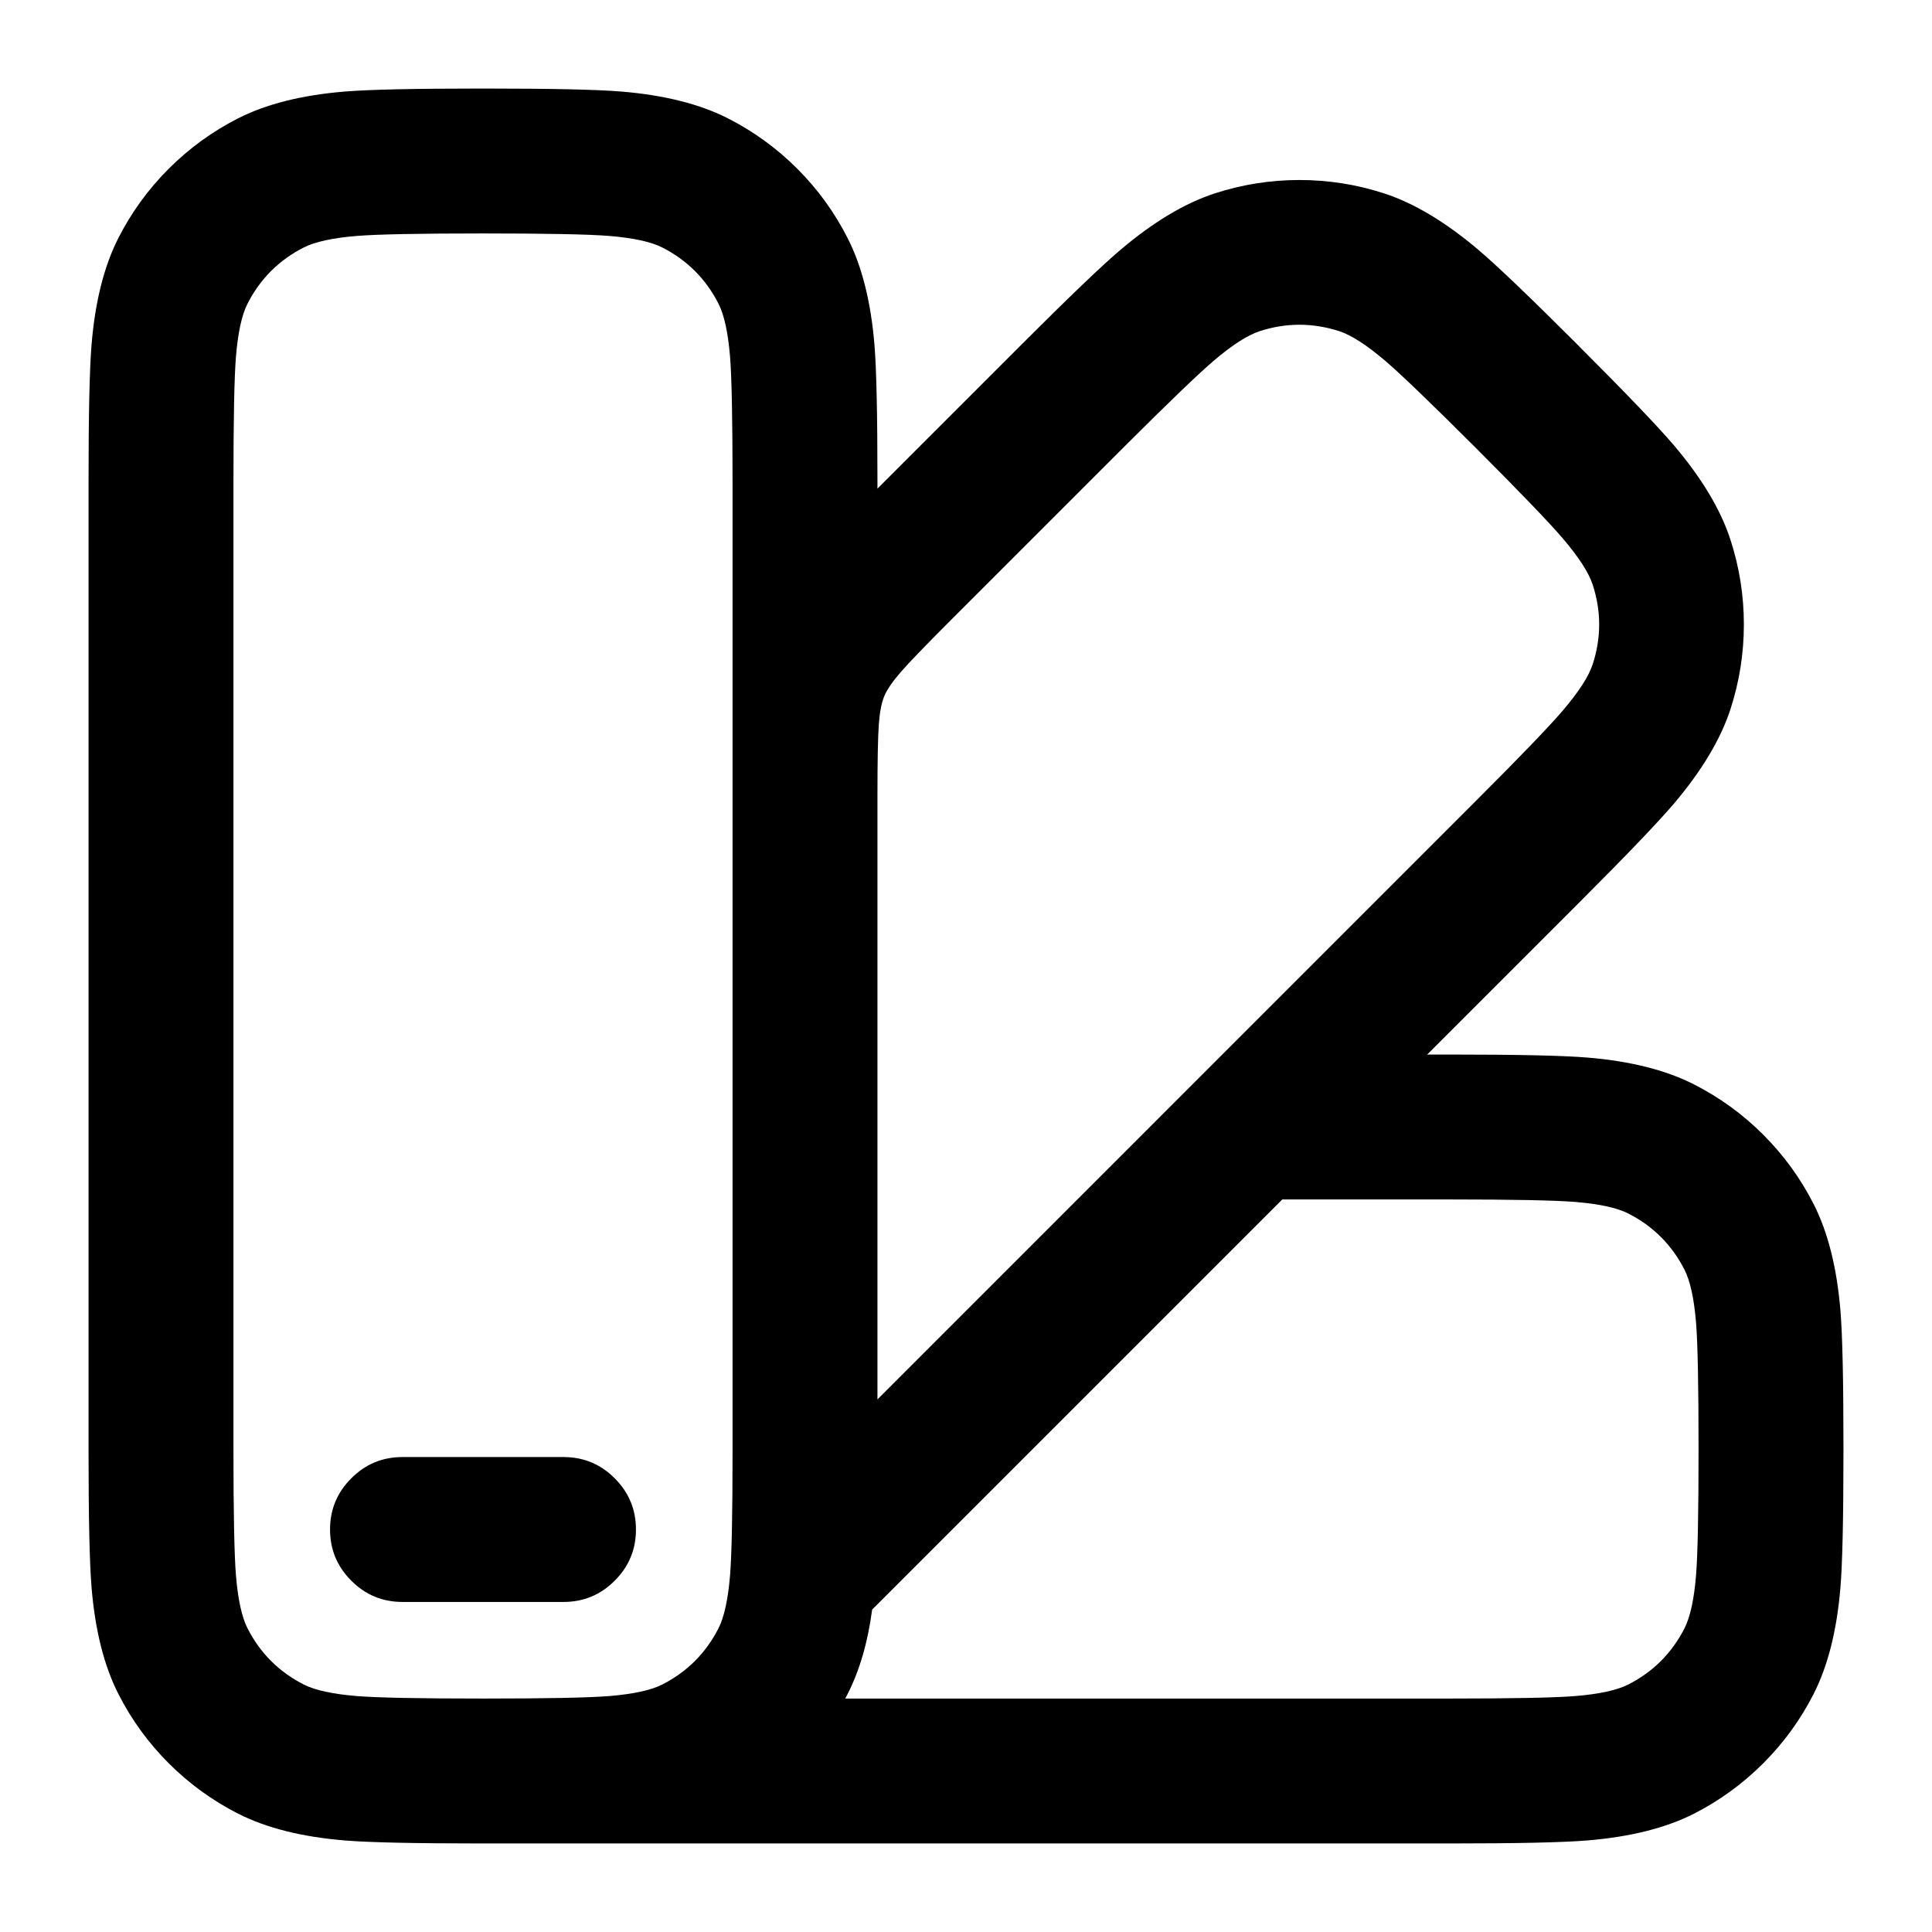
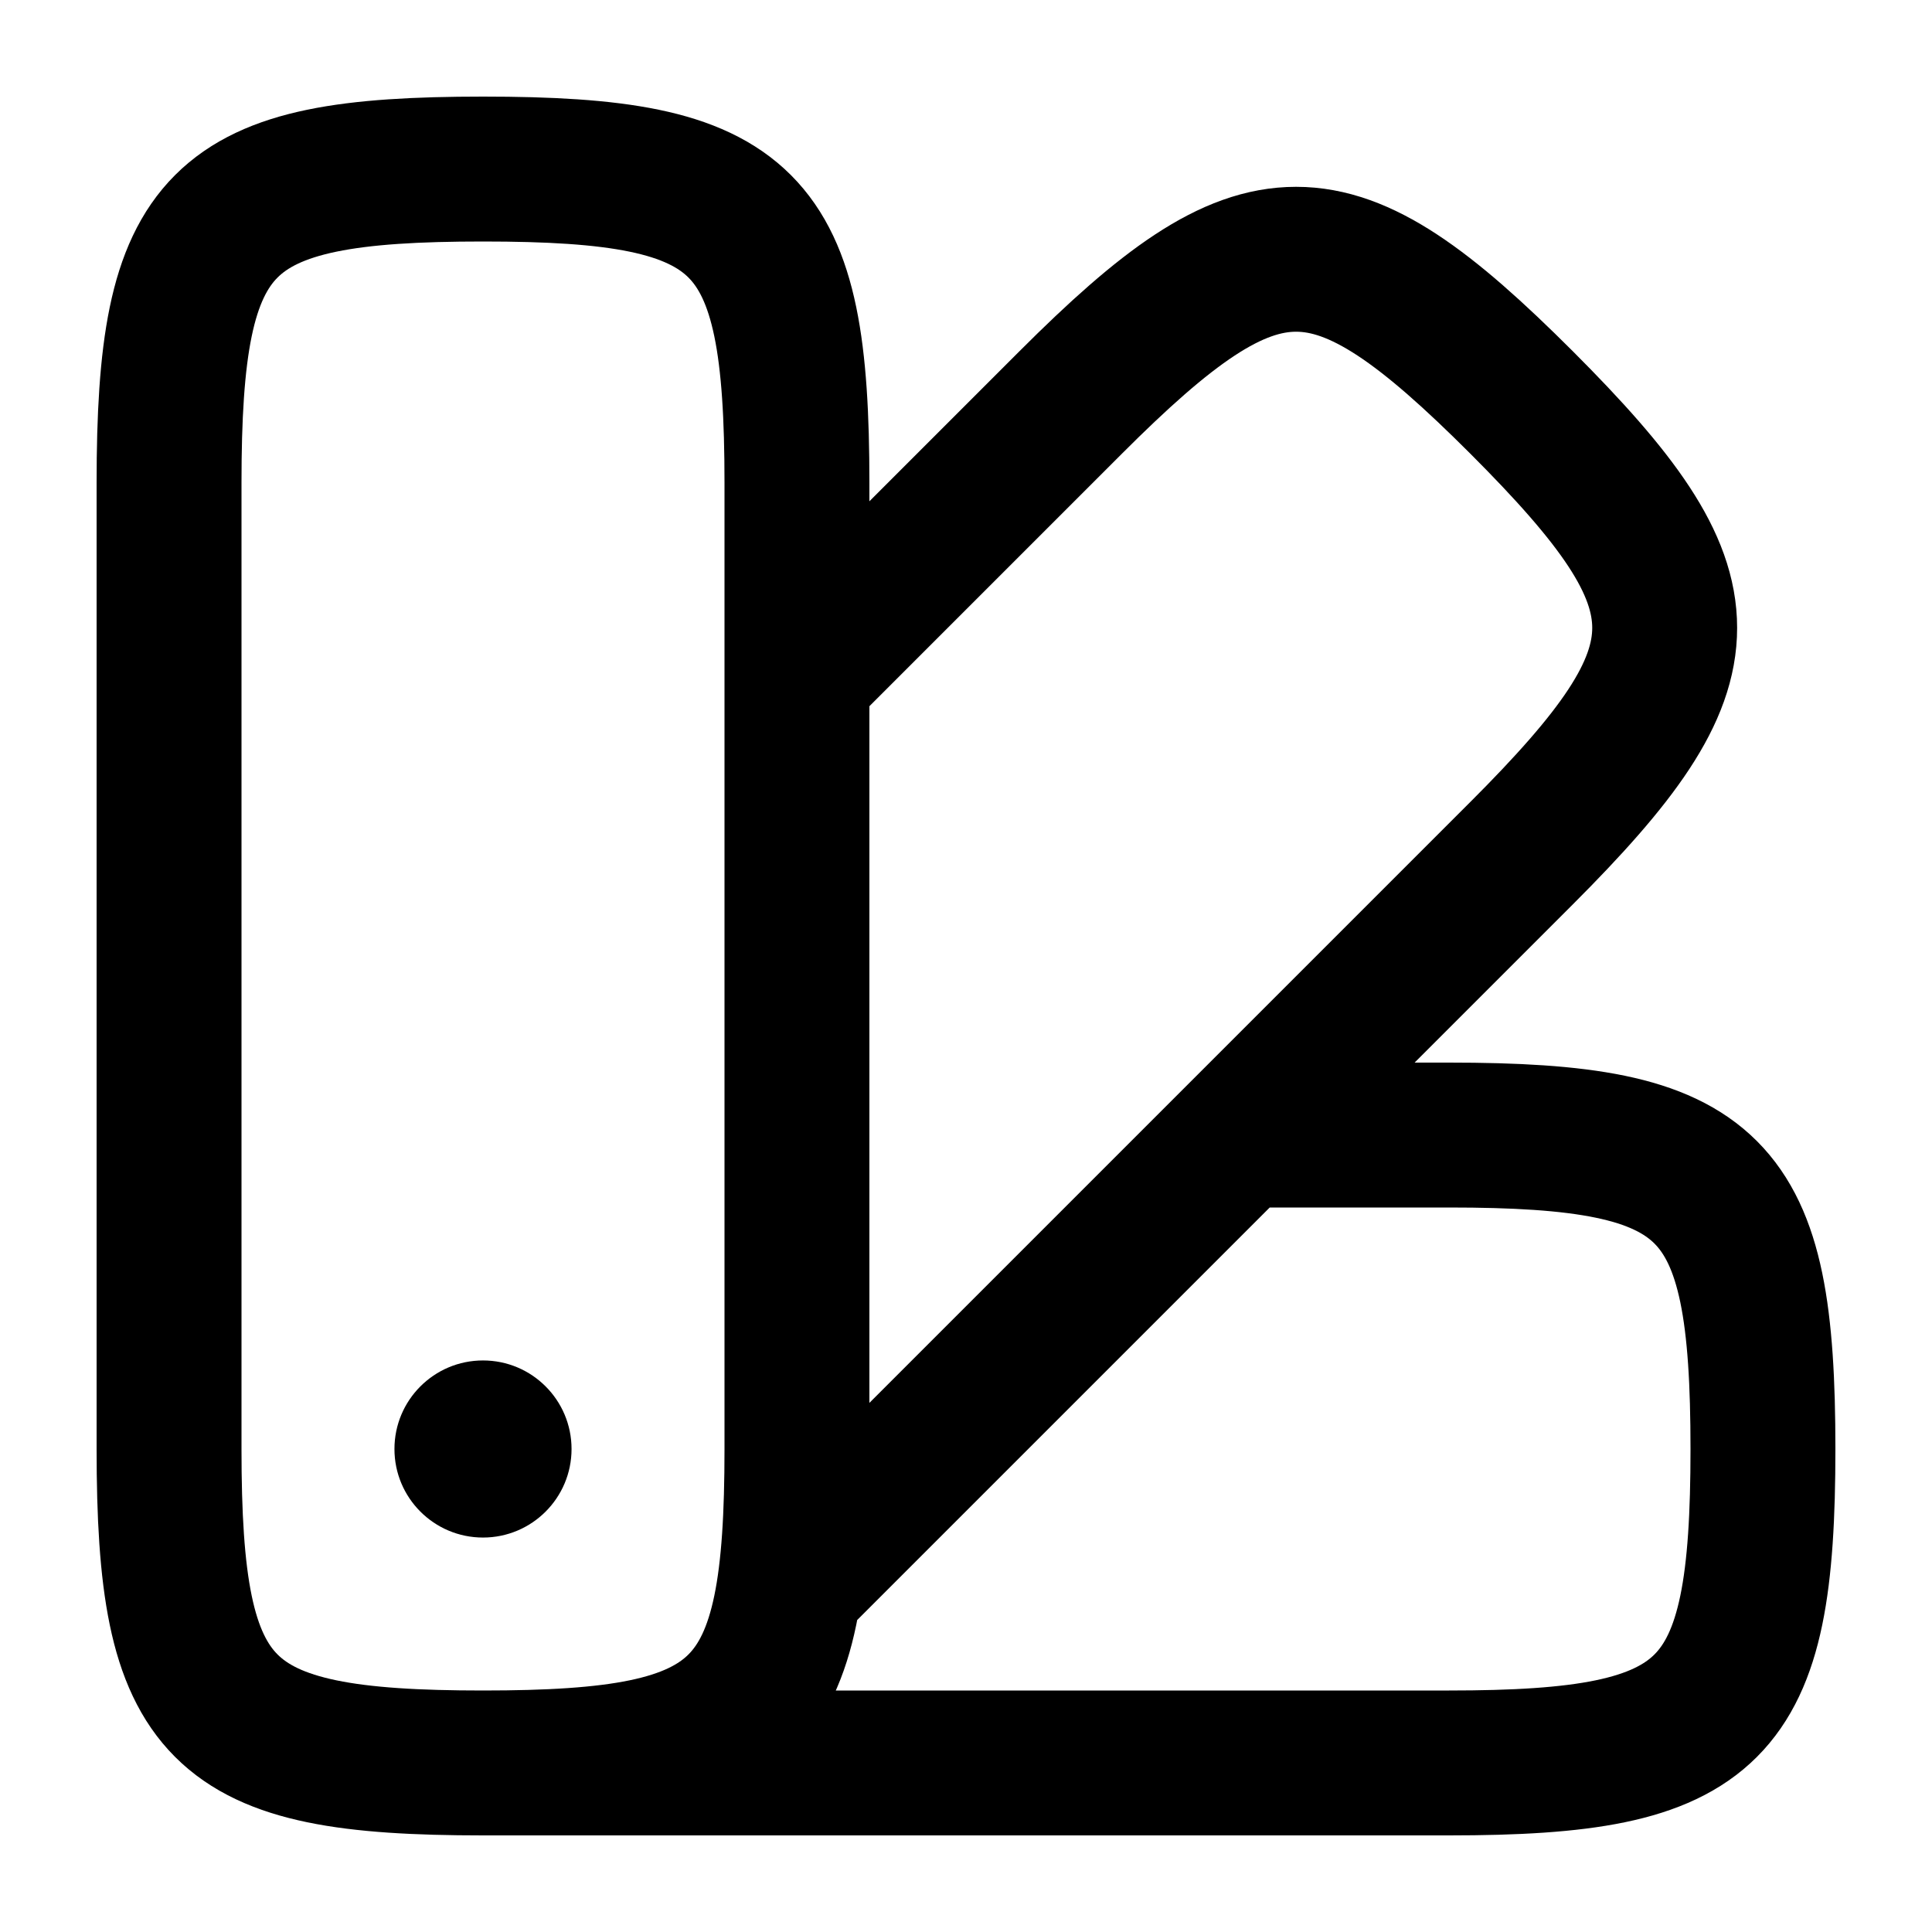
- <svg viewBox="0 0 24 24" fill="none">
-   <path d="M6.032 1.1H5.969Q4.738 1.1 4.285 1.137Q3.482 1.203 2.956 1.471Q2.477 1.715 2.096 2.096Q1.715 2.477 1.471 2.956Q1.203 3.482 1.137 4.285Q1.1 4.738 1.1 5.968V18.032Q1.1 19.262 1.137 19.715Q1.203 20.518 1.471 21.044Q1.715 21.523 2.096 21.904Q2.477 22.285 2.956 22.529Q3.482 22.797 4.285 22.863Q4.738 22.9 5.969 22.9H18.031Q19.262 22.9 19.715 22.863Q20.518 22.797 21.044 22.53Q21.523 22.285 21.904 21.904Q22.285 21.523 22.529 21.044Q22.797 20.518 22.863 19.715Q22.9 19.262 22.9 18.031V17.969Q22.9 16.738 22.863 16.285Q22.797 15.482 22.529 14.956Q22.285 14.477 21.904 14.096Q21.523 13.715 21.044 13.471Q20.518 13.203 19.715 13.137Q19.262 13.1 18.031 13.1H17.729L19.629 11.2Q20.499 10.33 20.794 9.983Q21.314 9.37 21.497 8.808Q21.663 8.296 21.663 7.757Q21.663 7.219 21.497 6.707Q21.315 6.145 20.794 5.532Q20.499 5.185 19.63 4.316L19.585 4.27Q18.715 3.401 18.368 3.106Q17.754 2.585 17.193 2.402Q16.681 2.236 16.142 2.236Q15.604 2.236 15.091 2.402Q14.53 2.585 13.916 3.106Q13.57 3.4 12.701 4.269L10.9 6.07V5.969Q10.9 4.738 10.863 4.285Q10.797 3.483 10.529 2.957Q10.285 2.477 9.904 2.096Q9.523 1.715 9.044 1.471Q8.518 1.203 7.715 1.137Q7.262 1.1 6.032 1.1M9.1 18.041Q9.1 19.189 9.069 19.569Q9.032 20.017 8.926 20.226Q8.69 20.69 8.226 20.926Q8.017 21.032 7.569 21.069Q7.188 21.1 6 21.1Q4.812 21.1 4.431 21.069Q3.983 21.032 3.774 20.926Q3.31 20.69 3.074 20.226Q2.968 20.017 2.931 19.569Q2.9 19.189 2.9 18V6Q2.9 4.812 2.931 4.431Q2.968 3.983 3.074 3.774Q3.31 3.31 3.774 3.074Q3.983 2.968 4.431 2.931Q4.812 2.9 6 2.9Q7.188 2.9 7.569 2.931Q8.017 2.968 8.226 3.074Q8.69 3.31 8.926 3.774Q9.032 3.983 9.069 4.431Q9.1 4.812 9.1 6V18.041M10.9 17.384L18.334 9.949Q19.174 9.11 19.421 8.818Q19.712 8.475 19.785 8.252Q19.946 7.757 19.785 7.263Q19.712 7.04 19.421 6.697Q19.174 6.406 18.334 5.565Q17.493 4.725 17.203 4.478Q16.86 4.187 16.637 4.114Q16.142 3.954 15.648 4.114Q15.424 4.187 15.081 4.478Q14.791 4.725 13.95 5.565L11.808 7.707Q11.338 8.177 11.185 8.354Q11.035 8.527 10.984 8.65Q10.933 8.773 10.917 8.999Q10.9 9.231 10.9 9.887ZM10.5 21.1H18Q19.188 21.1 19.569 21.069Q20.017 21.032 20.226 20.926Q20.69 20.69 20.926 20.226Q21.032 20.017 21.069 19.569Q21.1 19.188 21.1 18Q21.1 16.812 21.069 16.431Q21.032 15.983 20.926 15.774Q20.69 15.31 20.226 15.074Q20.017 14.968 19.569 14.931Q19.188 14.9 18 14.9H15.929L10.834 19.995Q10.754 20.603 10.529 21.044Q10.515 21.072 10.5 21.1M7 18.1H5Q4.627 18.1 4.364 18.364Q4.1 18.627 4.1 19Q4.1 19.373 4.364 19.636Q4.627 19.9 5 19.9H7Q7.373 19.9 7.636 19.636Q7.9 19.373 7.9 19Q7.9 18.627 7.636 18.364Q7.373 18.1 7 18.1" fill="currentColor" fill-rule="evenodd" clip-rule="evenodd" />
+ <svg viewBox="0 0 24 24" fill="none" stroke-width="1.8" stroke-linecap="round" stroke-linejoin="round">
+   <path d="M6 2.1C9.303 2.1 9.9 2.697 9.9 6V18C9.9 21.303 9.303 21.9 6 21.9C2.697 21.9 2.1 21.303 2.1 18V6C2.1 2.697 2.697 2.1 6 2.1ZM9.9 8.4L13.301 4.999C15.672 2.628 16.529 2.628 18.901 4.999C21.272 7.371 21.272 8.228 18.901 10.599L9.9 19.6M15.4 14.1H18C21.303 14.1 21.9 14.697 21.9 18C21.9 21.303 21.303 21.9 18 21.9H6" stroke="currentColor" />
+   <circle cx="6" cy="18" r="1.1" fill="currentColor" stroke="none" />
</svg>
